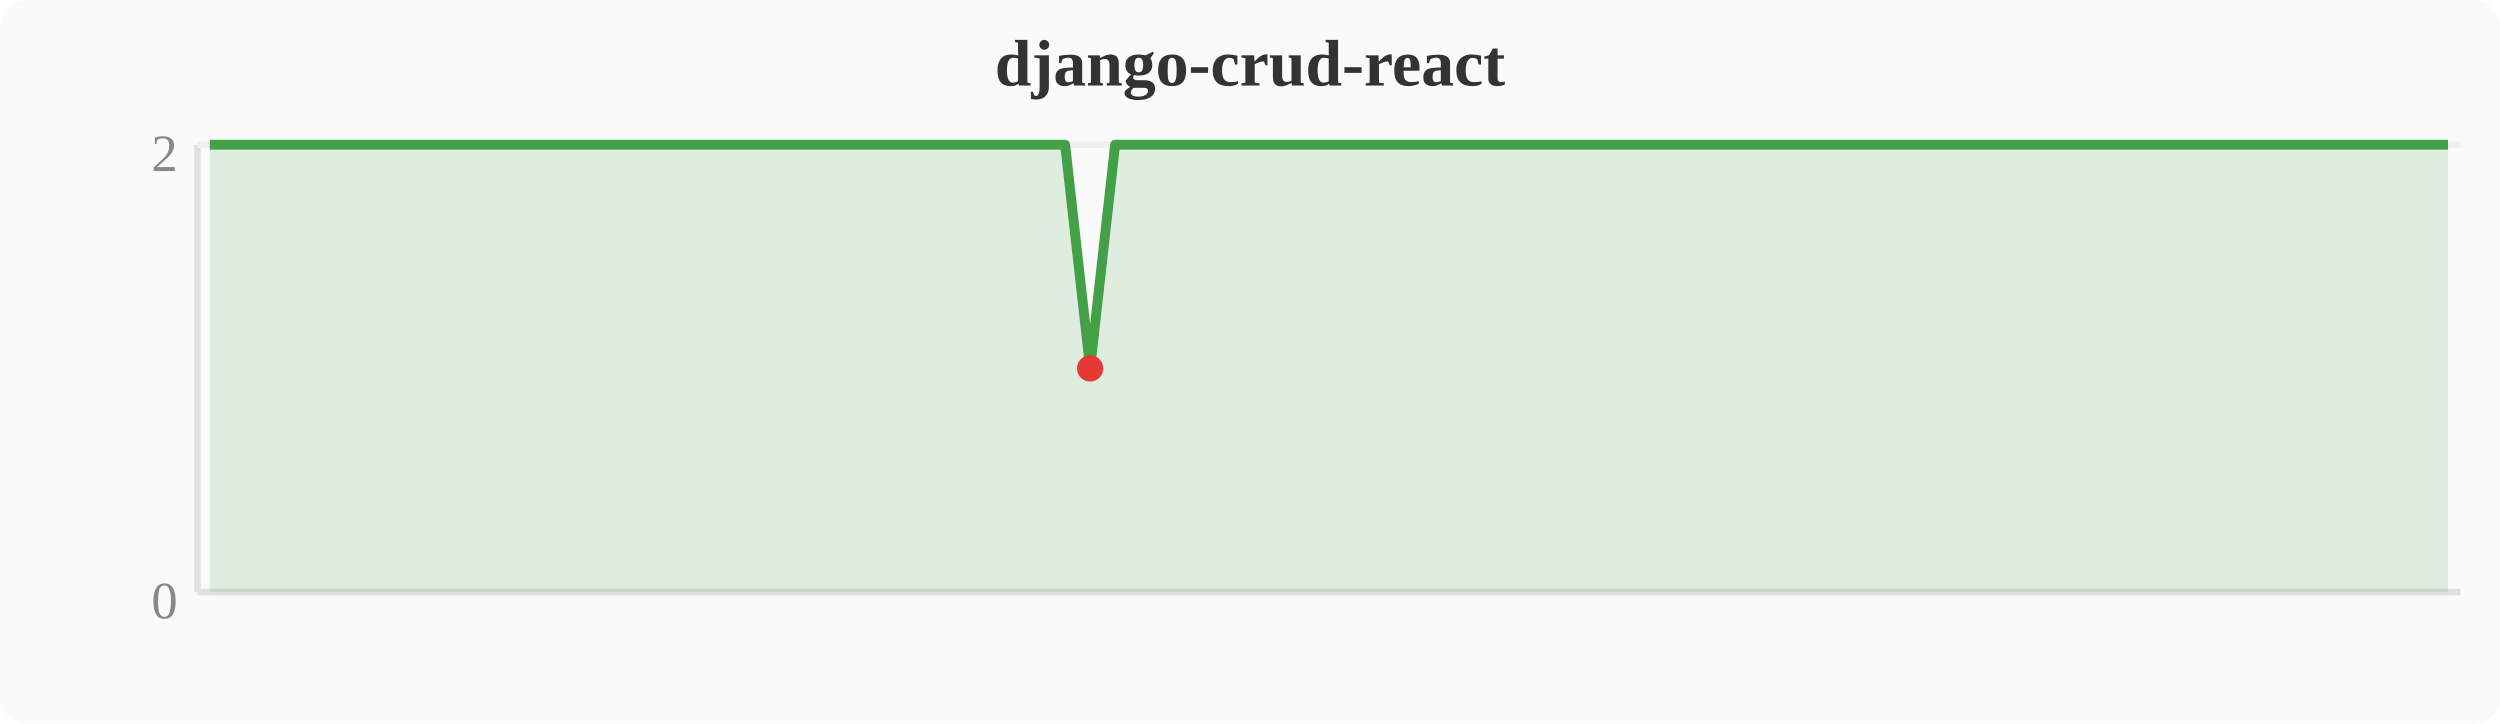
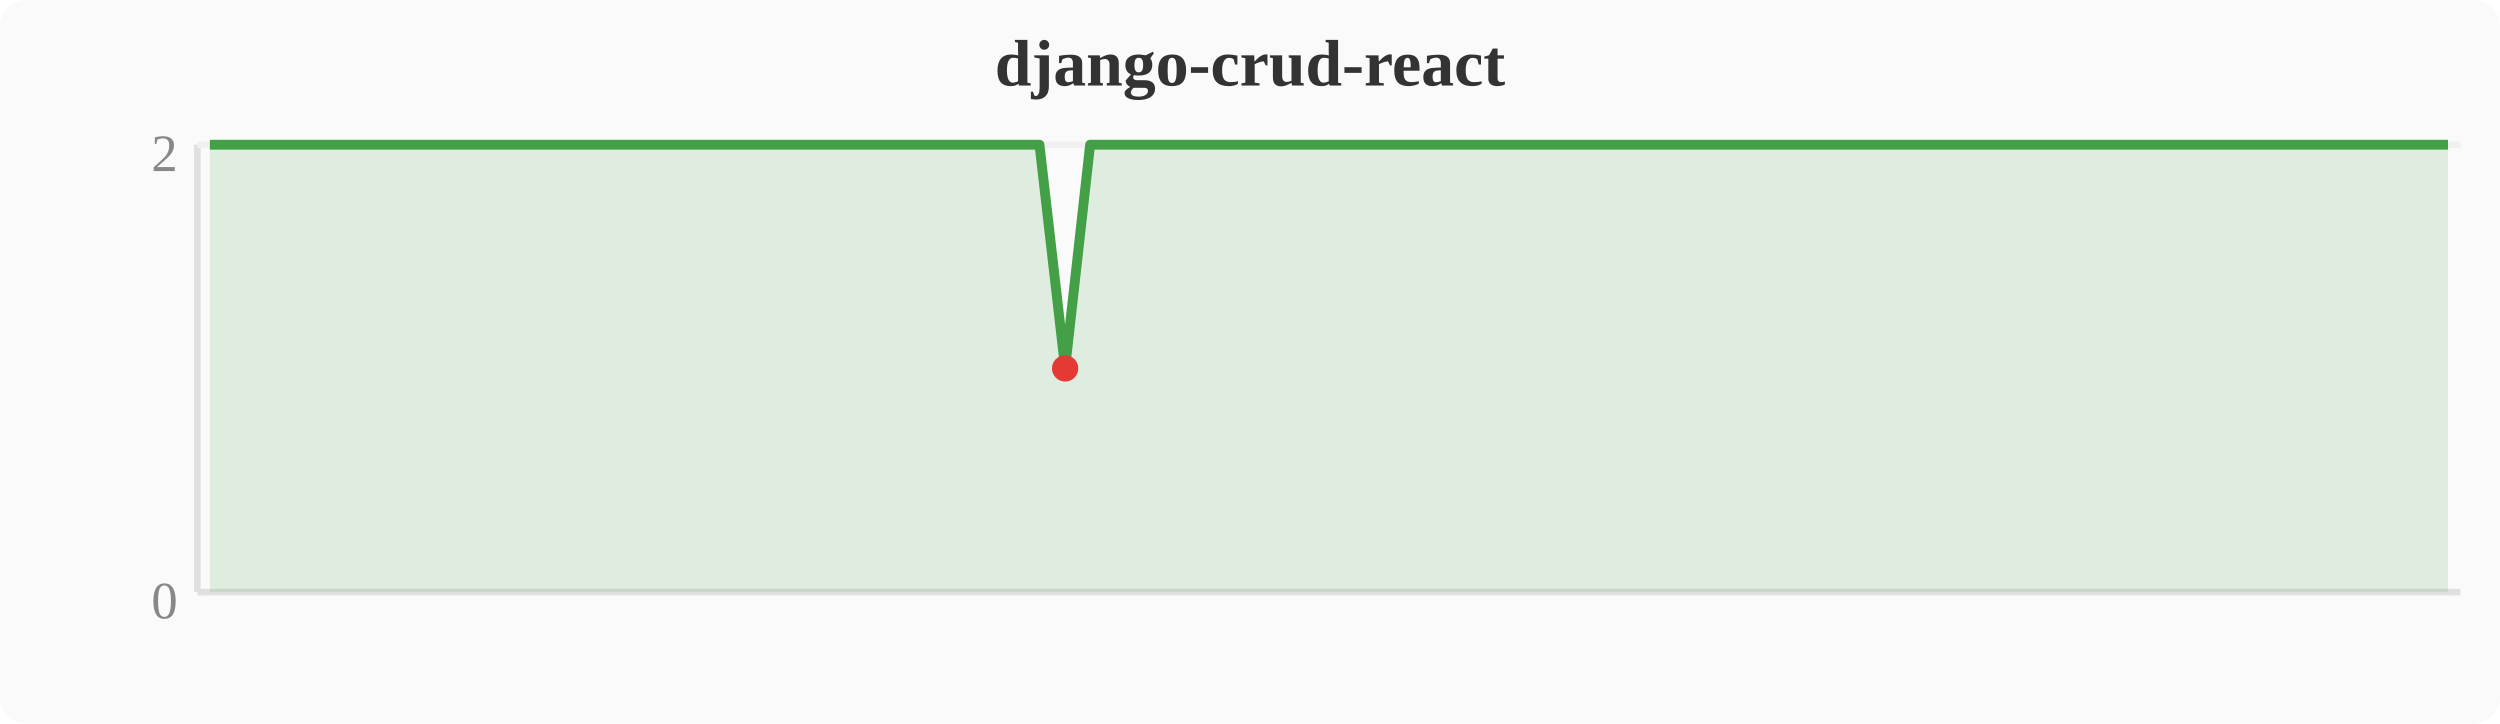
<svg xmlns="http://www.w3.org/2000/svg" width="380" height="110" viewBox="0 0 380 110">
  <rect width="380" height="110" fill="#fafafa" rx="4" />
  <text x="190" y="13" text-anchor="middle" font-size="10" font-weight="bold" fill="#333">django-crud-react</text>
  <line x1="30" y1="22" x2="30" y2="90" stroke="#e0e0e0" stroke-width="1" />
  <line x1="30" y1="90" x2="374" y2="90" stroke="#e0e0e0" stroke-width="1" />
  <line x1="30" y1="22" x2="374" y2="22" stroke="#f0f0f0" stroke-width="1" />
  <text x="27" y="94" text-anchor="end" font-size="8" fill="#888">0</text>
  <text x="27" y="26" text-anchor="end" font-size="8" fill="#888">2</text>
-   <polygon points="31.9,22.0 35.7,22.0 39.6,22.0 43.4,22.0 47.2,22.0 51.0,22.0 54.8,22.0 58.7,22.0 62.5,22.0 66.3,22.0 70.1,22.0 74.0,22.0 77.8,22.0 81.6,22.0 85.4,22.0 89.2,22.0 93.1,22.0 96.9,22.0 100.7,22.0 104.5,22.0 108.4,22.0 112.2,22.0 116.0,22.0 119.8,22.0 123.6,22.0 127.5,22.0 131.3,22.0 135.1,22.0 138.9,22.0 142.8,22.0 146.6,22.0 150.4,22.0 154.2,22.0 158.0,22.0 161.9,22.0 165.7,56.0 169.5,22.0 173.3,22.0 177.2,22.0 181.0,22.0 184.8,22.0 188.6,22.0 192.4,22.0 196.3,22.0 200.1,22.0 203.9,22.0 207.7,22.0 211.6,22.0 215.4,22.0 219.2,22.0 223.0,22.0 226.8,22.0 230.7,22.0 234.5,22.0 238.3,22.0 242.1,22.0 246.0,22.0 249.8,22.0 253.6,22.0 257.4,22.0 261.2,22.0 265.1,22.0 268.9,22.0 272.7,22.0 276.5,22.0 280.4,22.0 284.2,22.0 288.0,22.0 291.8,22.0 295.6,22.0 299.5,22.0 303.3,22.0 307.1,22.0 310.9,22.0 314.8,22.0 318.6,22.0 322.4,22.0 326.2,22.0 330.0,22.0 333.9,22.0 337.7,22.0 341.5,22.0 345.3,22.0 349.2,22.0 353.0,22.0 356.8,22.0 360.6,22.0 364.4,22.0 368.3,22.0 372.1,22.0 372.1,90 31.9,90" fill="#43a047" opacity="0.15" />
-   <polyline points="31.9,22.0 35.7,22.0 39.6,22.0 43.4,22.0 47.2,22.0 51.0,22.0 54.8,22.0 58.7,22.0 62.5,22.0 66.3,22.0 70.1,22.0 74.0,22.0 77.8,22.0 81.6,22.0 85.4,22.0 89.2,22.0 93.1,22.0 96.9,22.0 100.7,22.0 104.5,22.0 108.4,22.0 112.2,22.0 116.0,22.0 119.8,22.0 123.6,22.0 127.5,22.0 131.3,22.0 135.1,22.0 138.9,22.0 142.8,22.0 146.6,22.0 150.4,22.0 154.2,22.0 158.0,22.0 161.9,22.0 165.7,56.0 169.5,22.0 173.3,22.0 177.2,22.0 181.0,22.0 184.8,22.0 188.6,22.0 192.4,22.0 196.3,22.0 200.1,22.0 203.9,22.0 207.7,22.0 211.6,22.0 215.4,22.0 219.2,22.0 223.0,22.0 226.8,22.0 230.7,22.0 234.5,22.0 238.3,22.0 242.1,22.0 246.0,22.0 249.8,22.0 253.6,22.0 257.4,22.0 261.2,22.0 265.1,22.0 268.9,22.0 272.7,22.0 276.5,22.0 280.4,22.0 284.2,22.0 288.0,22.0 291.8,22.0 295.6,22.0 299.5,22.0 303.3,22.0 307.1,22.0 310.9,22.0 314.8,22.0 318.6,22.0 322.4,22.0 326.2,22.0 330.0,22.0 333.9,22.0 337.7,22.0 341.5,22.0 345.3,22.0 349.2,22.0 353.0,22.0 356.8,22.0 360.6,22.0 364.4,22.0 368.3,22.0 372.1,22.0" fill="none" stroke="#43a047" stroke-width="1.5" stroke-linejoin="round" />
-   <circle cx="165.7" cy="56.0" r="2" fill="#e53935" />
+   <polygon points="31.9,22.0 35.7,22.0 39.6,22.0 43.4,22.0 47.2,22.0 51.0,22.0 54.8,22.0 58.7,22.0 62.5,22.0 66.3,22.0 70.1,22.0 74.0,22.0 77.8,22.0 81.6,22.0 85.4,22.0 89.2,22.0 93.1,22.0 96.9,22.0 100.7,22.0 104.5,22.0 108.4,22.0 112.2,22.0 116.0,22.0 119.8,22.0 123.6,22.0 127.5,22.0 131.3,22.0 135.1,22.0 138.9,22.0 142.8,22.0 146.6,22.0 150.4,22.0 154.2,22.0 158.0,22.0 161.9,56.0 165.7,22.0 169.5,22.0 173.3,22.0 177.2,22.0 181.0,22.0 184.8,22.0 188.6,22.0 192.4,22.0 196.3,22.0 200.1,22.0 203.9,22.0 207.7,22.0 211.6,22.0 215.4,22.0 219.2,22.0 223.0,22.0 226.8,22.0 230.7,22.0 234.5,22.0 238.3,22.0 242.1,22.0 246.0,22.0 249.8,22.0 253.6,22.0 257.4,22.0 261.2,22.0 265.1,22.0 268.9,22.0 272.7,22.0 276.5,22.0 280.4,22.0 284.2,22.0 288.0,22.0 291.8,22.0 295.6,22.0 299.5,22.0 303.3,22.0 307.1,22.0 310.9,22.0 314.8,22.0 318.6,22.0 322.4,22.0 326.2,22.0 330.0,22.0 333.9,22.0 337.7,22.0 341.5,22.0 345.3,22.0 349.2,22.0 353.0,22.0 356.8,22.0 360.6,22.0 364.4,22.0 368.3,22.0 372.1,22.0 372.1,90 31.9,90" fill="#43a047" opacity="0.15" />
+   <polyline points="31.9,22.0 35.7,22.0 39.6,22.0 43.4,22.0 47.2,22.0 51.0,22.0 54.8,22.0 58.7,22.0 62.5,22.0 66.3,22.0 70.1,22.0 74.0,22.0 77.8,22.0 81.6,22.0 85.4,22.0 89.2,22.0 93.1,22.0 96.9,22.0 100.7,22.0 104.5,22.0 108.4,22.0 112.2,22.0 116.0,22.0 119.8,22.0 123.6,22.0 127.5,22.0 131.3,22.0 135.1,22.0 138.9,22.0 142.8,22.0 146.6,22.0 150.4,22.0 154.2,22.0 158.0,22.0 161.9,56.0 165.7,22.0 169.5,22.0 173.3,22.0 177.2,22.0 181.0,22.0 184.8,22.0 188.6,22.0 192.4,22.0 196.3,22.0 200.1,22.0 203.9,22.0 207.7,22.0 211.6,22.0 215.4,22.0 219.2,22.0 223.0,22.0 226.8,22.0 230.7,22.0 234.5,22.0 238.3,22.0 242.1,22.0 246.0,22.0 249.8,22.0 253.6,22.0 257.4,22.0 261.2,22.0 265.1,22.0 268.9,22.0 272.7,22.0 276.5,22.0 280.4,22.0 284.2,22.0 288.0,22.0 291.8,22.0 295.6,22.0 299.5,22.0 303.3,22.0 307.1,22.0 310.9,22.0 314.8,22.0 318.6,22.0 322.4,22.0 326.2,22.0 330.0,22.0 333.9,22.0 337.7,22.0 341.5,22.0 345.3,22.0 349.2,22.0 353.0,22.0 356.8,22.0 360.6,22.0 364.4,22.0 368.3,22.0 372.1,22.0" fill="none" stroke="#43a047" stroke-width="1.5" stroke-linejoin="round" />
+   <circle cx="161.9" cy="56.0" r="2" fill="#e53935" />
</svg>
